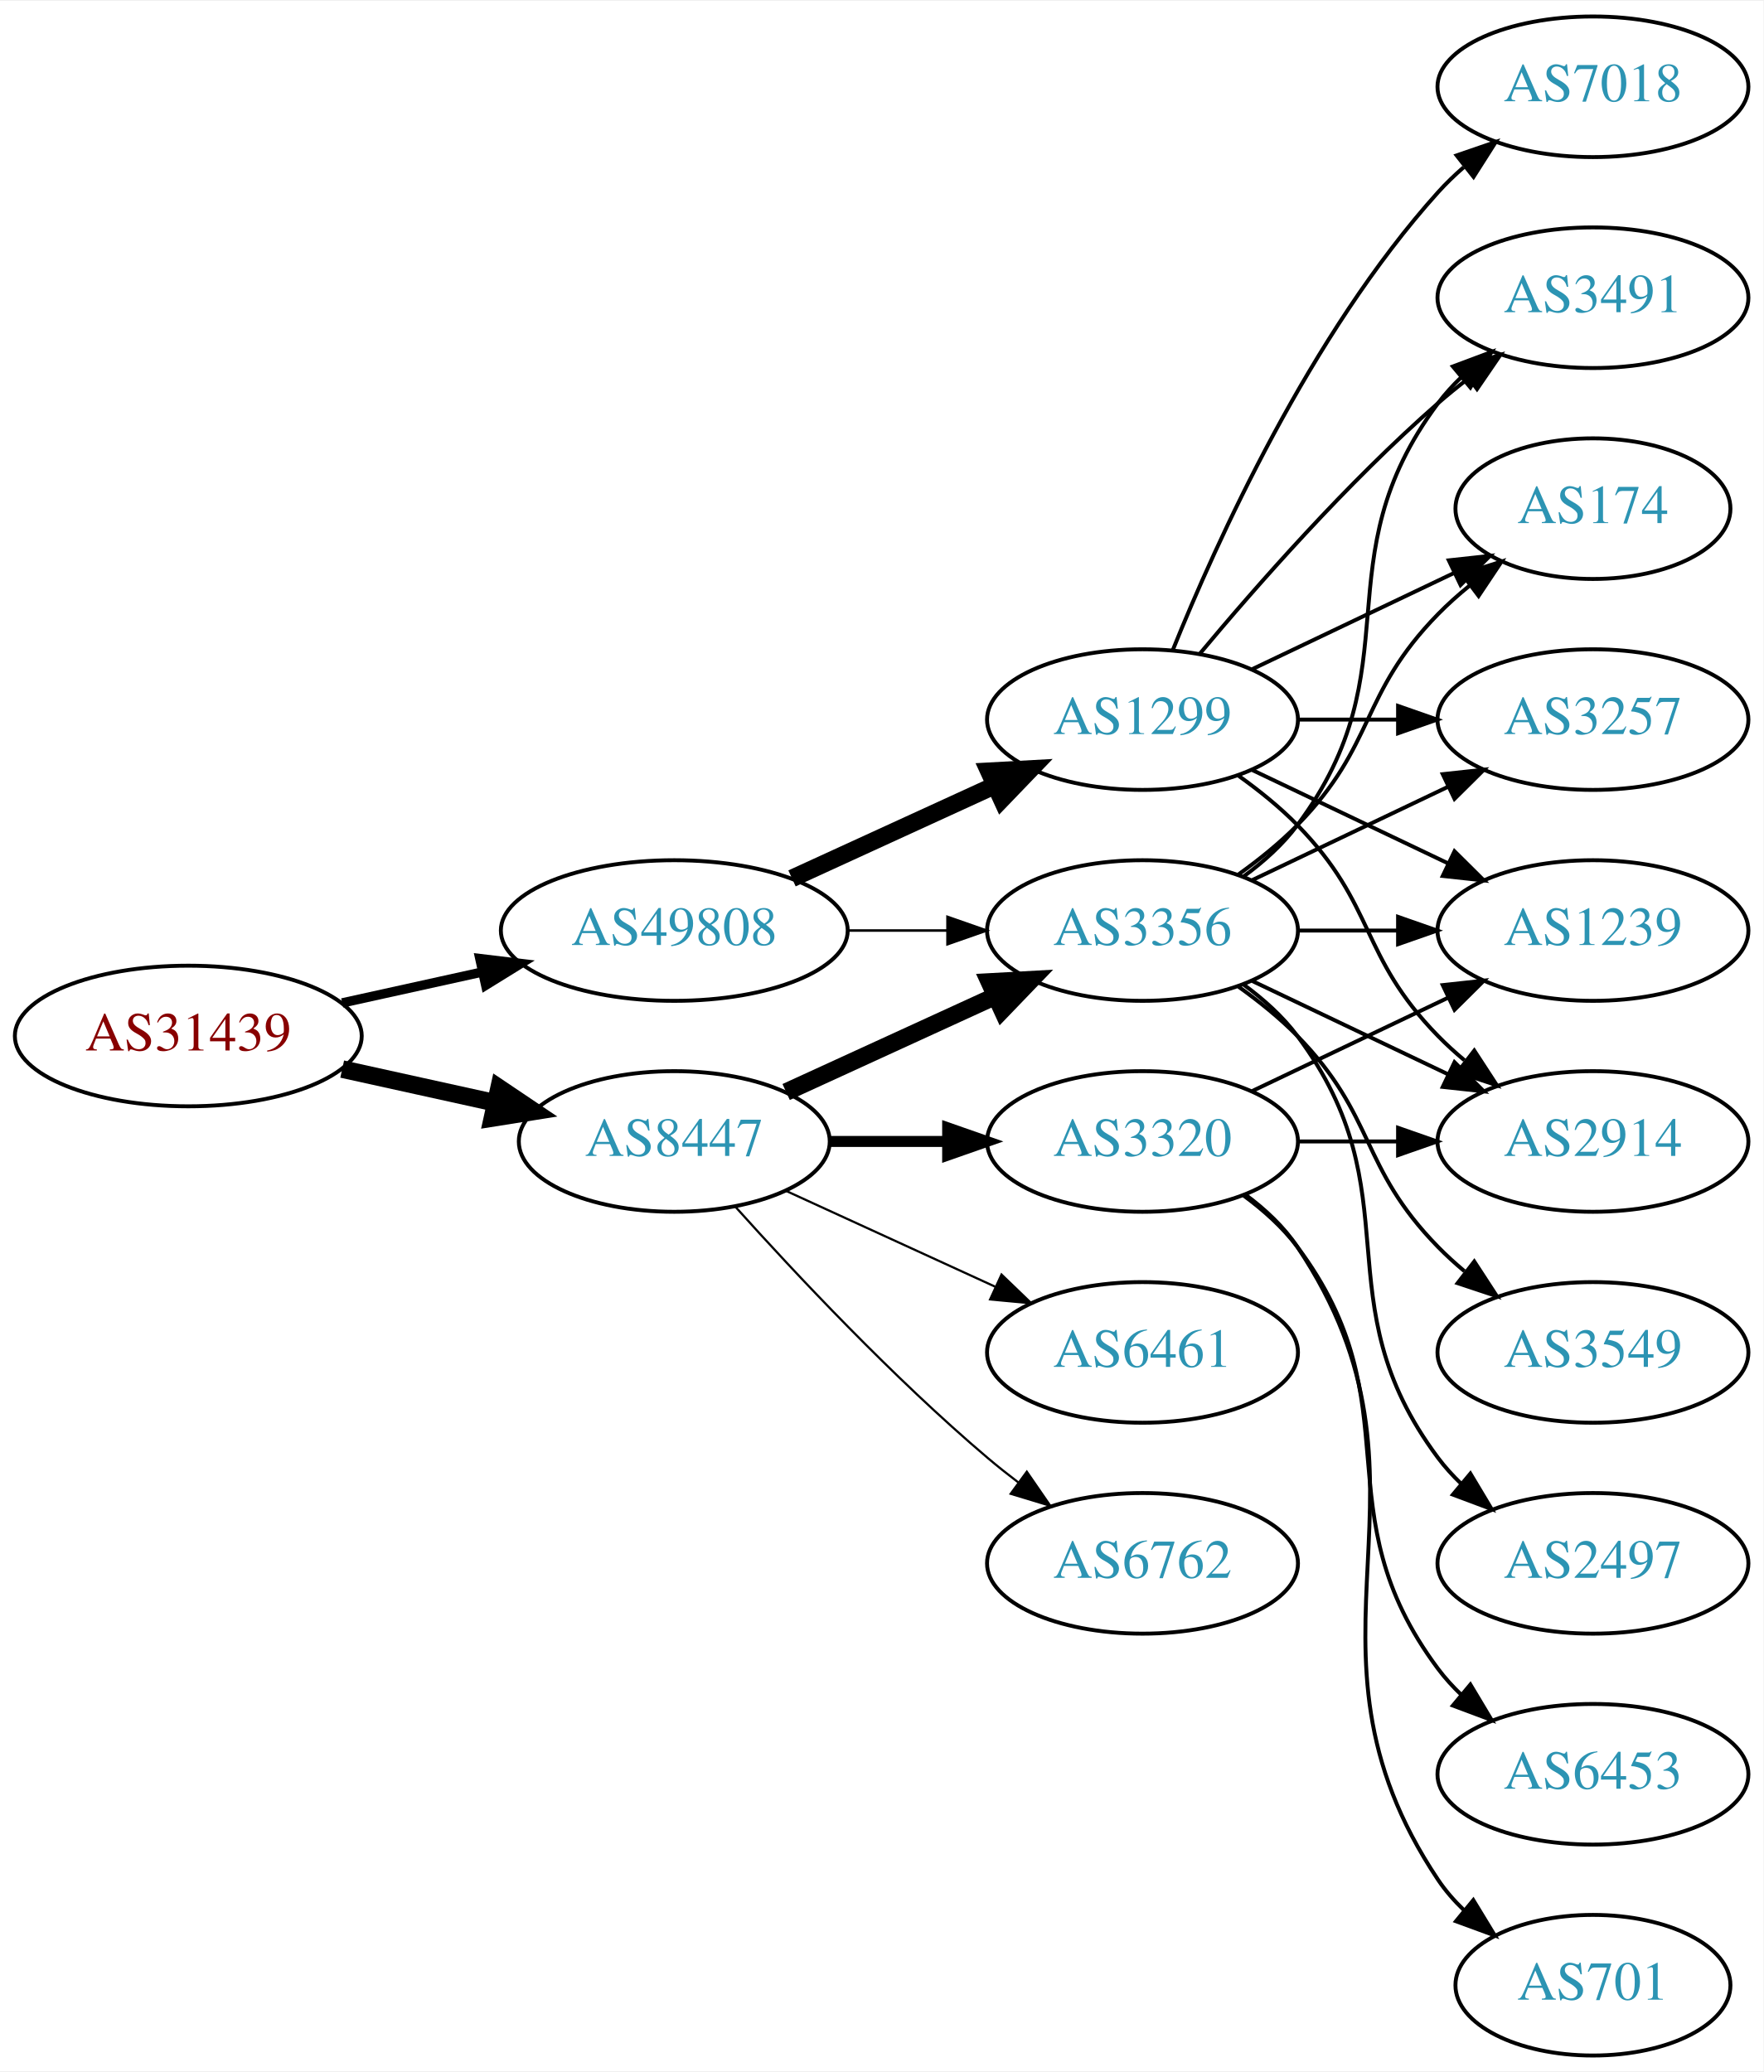
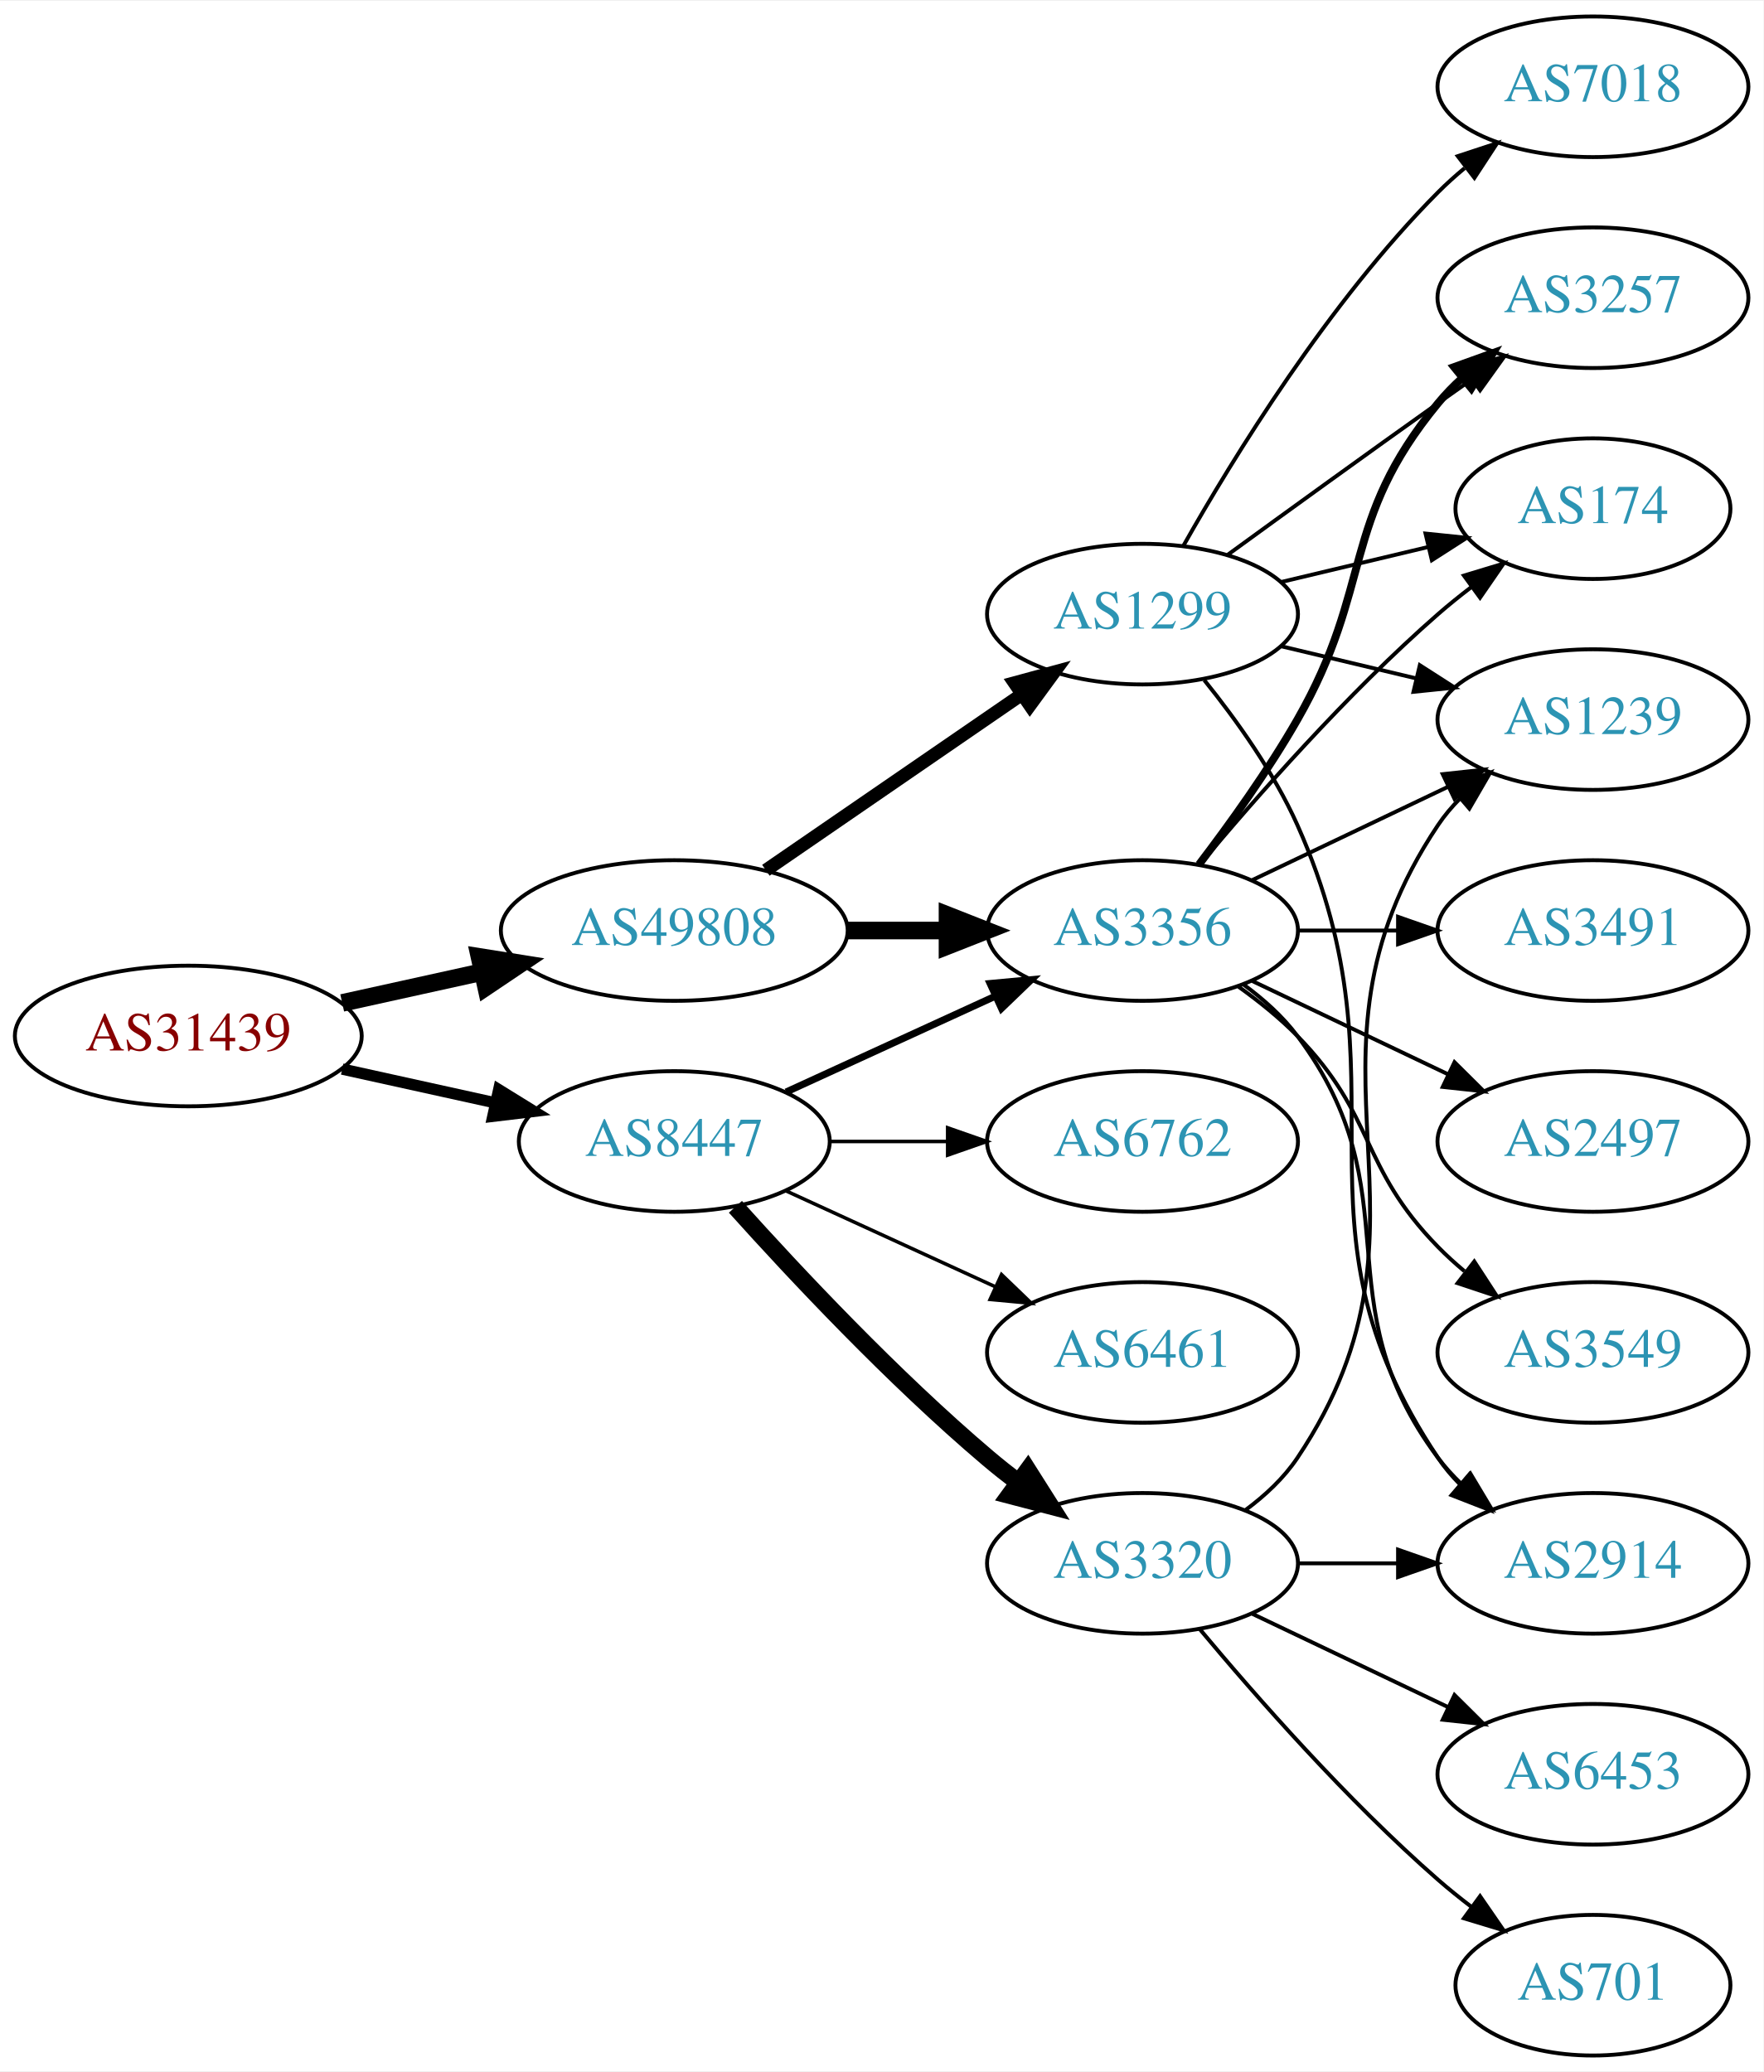
<svg xmlns="http://www.w3.org/2000/svg" xmlns:xlink="http://www.w3.org/1999/xlink" width="451pt" height="530pt" viewBox="0.00 0.00 451.37 530.00">
  <g id="graph0" class="graph" transform="scale(1 1) rotate(0) translate(4 526)">
    <polygon fill="white" stroke="none" points="-4,4 -4,-526 447.37,-526 447.37,4 -4,4" />
    <g id="node1" class="node">
      <g id="a_node1">
        <a xlink:href="/asn/31439" xlink:title="AS31439 ~ OOe Tourismus Technologie GmbH [AT]">
          <ellipse fill="#ffffff" stroke="black" cx="44.196" cy="-261" rx="44.393" ry="18" />
          <text text-anchor="middle" x="44.196" y="-257.3" font-family="Times,serif" font-size="14.00" fill="#880000">AS31439</text>
        </a>
      </g>
    </g>
    <g id="node2" class="node">
      <g id="a_node2">
        <a xlink:href="/asn/8447" xlink:title="AS8447 ~ A1 Telekom Austria AG [AT]">
          <ellipse fill="#ffffff" stroke="black" cx="168.588" cy="-234" rx="39.794" ry="18" />
          <text text-anchor="middle" x="168.588" y="-230.3" font-family="Times,serif" font-size="14.00" fill="#2c94b3">AS8447</text>
        </a>
      </g>
    </g>
    <g id="edge1" class="edge">
-       <path fill="none" stroke="black" stroke-width="4.5" d="M83.586,-252.531C95.977,-249.798 109.824,-246.743 122.644,-243.915" />
-       <polygon fill="black" stroke="black" stroke-width="4.5" points="123.742,-247.705 132.659,-241.705 122.045,-240.015 123.742,-247.705" />
+       <path fill="none" stroke="black" stroke-width="2.893" d="M83.586,-252.531C95.977,-249.798 109.824,-246.743 122.644,-243.915" />
+       <polygon fill="black" stroke="black" stroke-width="2.893" points="123.648,-247.278 132.659,-241.705 122.14,-240.442 123.648,-247.278" />
    </g>
    <g id="node3" class="node">
      <g id="a_node3">
        <a xlink:href="/asn/49808" xlink:title="AS49808 ~ POWERSPEED-AS [AT]">
          <ellipse fill="#ffffff" stroke="black" cx="168.588" cy="-288" rx="44.393" ry="18" />
          <text text-anchor="middle" x="168.588" y="-284.3" font-family="Times,serif" font-size="14.00" fill="#2c94b3">AS49808</text>
        </a>
      </g>
    </g>
    <g id="edge2" class="edge">
-       <path fill="none" stroke="black" stroke-width="2.4" d="M83.586,-269.469C94.978,-271.982 107.6,-274.767 119.525,-277.397" />
-       <polygon fill="black" stroke="black" stroke-width="2.4" points="118.815,-280.825 129.335,-279.561 120.323,-273.989 118.815,-280.825" />
+       <path fill="none" stroke="black" stroke-width="4.5" d="M83.586,-269.469C94.978,-271.982 107.6,-274.767 119.525,-277.397" />
+       <polygon fill="black" stroke="black" stroke-width="4.5" points="118.721,-281.252 129.335,-279.561 120.418,-273.562 118.721,-281.252" />
    </g>
    <g id="node4" class="node">
      <g id="a_node4">
+         <a xlink:href="/asn/3320" xlink:title="AS3320 ~ DTAG [DE]">
+           <ellipse fill="#ffffff" stroke="black" cx="288.431" cy="-126" rx="39.794" ry="18" />
+           <text text-anchor="middle" x="288.431" y="-122.3" font-family="Times,serif" font-size="14.00" fill="#2c94b3">AS3320</text>
+         </a>
+       </g>
+     </g>
+     <g id="edge3" class="edge">
+       <path fill="none" stroke="black" stroke-width="4.5" d="M184.234,-217.275C199.535,-200.235 224.632,-173.477 248.784,-153 251.281,-150.883 253.942,-148.768 256.653,-146.707" />
+       <polygon fill="black" stroke="black" stroke-width="4.5" points="259.077,-149.812 264.83,-140.734 254.432,-143.453 259.077,-149.812" />
+     </g>
+     <g id="node5" class="node">
+       <g id="a_node5">
        <a xlink:href="/asn/3356" xlink:title="AS3356 ~ Level 3 Parent, LLC [US]">
          <ellipse fill="#ffffff" stroke="black" cx="288.431" cy="-288" rx="39.794" ry="18" />
          <text text-anchor="middle" x="288.431" y="-284.3" font-family="Times,serif" font-size="14.00" fill="#2c94b3">AS3356</text>
        </a>
      </g>
    </g>
-     <g id="edge3" class="edge">
-       <path fill="none" stroke="black" stroke-width="4.5" d="M197.217,-246.661C213.174,-253.973 233.445,-263.261 250.727,-271.181" />
-       <polygon fill="black" stroke="black" stroke-width="4.5" points="249.244,-274.832 259.975,-275.419 252.524,-267.673 249.244,-274.832" />
-     </g>
-     <g id="node5" class="node">
-       <g id="a_node5">
-         <a xlink:href="/asn/6461" xlink:title="AS6461 ~ ZAYO-6461 [US]">
+     <g id="edge4" class="edge">
+       <path fill="none" stroke="black" stroke-width="1.8" d="M197.217,-246.661C213.174,-253.973 233.445,-263.261 250.727,-271.181" />
+       <polygon fill="black" stroke="black" stroke-width="1.8" points="249.426,-274.435 259.975,-275.419 252.342,-268.071 249.426,-274.435" />
+     </g>
+     <g id="node6" class="node">
+       <g id="a_node6">
+         <a xlink:href="/asn/6461" xlink:title="AS6461 ~ Zayo Bandwidth [US]">
          <ellipse fill="#ffffff" stroke="black" cx="288.431" cy="-180" rx="39.794" ry="18" />
          <text text-anchor="middle" x="288.431" y="-176.3" font-family="Times,serif" font-size="14.00" fill="#2c94b3">AS6461</text>
        </a>
      </g>
    </g>
-     <g id="edge4" class="edge">
-       <path fill="none" stroke="black" stroke-width="0.562" d="M197.217,-221.339C213.174,-214.027 233.445,-204.739 250.727,-196.819" />
-       <polygon fill="black" stroke="black" stroke-width="0.562" points="252.342,-199.929 259.975,-192.581 249.426,-193.565 252.342,-199.929" />
-     </g>
-     <g id="node6" class="node">
-       <g id="a_node6">
-         <a xlink:href="/asn/3320" xlink:title="AS3320 ~ DTAG [DE]">
-           <ellipse fill="#ffffff" stroke="black" cx="288.431" cy="-234" rx="39.794" ry="18" />
-           <text text-anchor="middle" x="288.431" y="-230.3" font-family="Times,serif" font-size="14.00" fill="#2c94b3">AS3320</text>
-         </a>
-       </g>
-     </g>
    <g id="edge5" class="edge">
-       <path fill="none" stroke="black" stroke-width="2.812" d="M208.501,-234C218.054,-234 228.404,-234 238.367,-234" />
-       <polygon fill="black" stroke="black" stroke-width="2.812" points="238.559,-237.5 248.559,-234 238.559,-230.5 238.559,-237.5" />
+       <path fill="none" stroke="black" stroke-width="0.9" d="M197.217,-221.339C213.174,-214.027 233.445,-204.739 250.727,-196.819" />
+       <polygon fill="black" stroke="black" stroke-width="0.9" points="252.342,-199.929 259.975,-192.581 249.426,-193.565 252.342,-199.929" />
    </g>
    <g id="node7" class="node">
      <g id="a_node7">
        <a xlink:href="/asn/6762" xlink:title="AS6762 ~ TELECOM ITALIA SPARKLE S.p.A. [IT]">
-           <ellipse fill="#ffffff" stroke="black" cx="288.431" cy="-126" rx="39.794" ry="18" />
-           <text text-anchor="middle" x="288.431" y="-122.3" font-family="Times,serif" font-size="14.00" fill="#2c94b3">AS6762</text>
+           <ellipse fill="#ffffff" stroke="black" cx="288.431" cy="-234" rx="39.794" ry="18" />
+           <text text-anchor="middle" x="288.431" y="-230.3" font-family="Times,serif" font-size="14.00" fill="#2c94b3">AS6762</text>
        </a>
      </g>
    </g>
    <g id="edge6" class="edge">
-       <path fill="none" stroke="black" stroke-width="0.562" d="M184.234,-217.275C199.535,-200.235 224.632,-173.477 248.784,-153 251.281,-150.883 253.942,-148.768 256.653,-146.707" />
-       <polygon fill="black" stroke="black" stroke-width="0.562" points="258.819,-149.459 264.83,-140.734 254.69,-143.806 258.819,-149.459" />
+       <path fill="none" stroke="black" stroke-width="0.9" d="M208.501,-234C218.054,-234 228.404,-234 238.367,-234" />
+       <polygon fill="black" stroke="black" stroke-width="0.9" points="238.559,-237.5 248.559,-234 238.559,-230.5 238.559,-237.5" />
    </g>
    <g id="edge19" class="edge">
-       <path fill="none" stroke="black" stroke-width="0.643" d="M212.799,-288C221.112,-288 229.875,-288 238.357,-288" />
-       <polygon fill="black" stroke="black" stroke-width="0.643" points="238.516,-291.5 248.516,-288 238.516,-284.5 238.516,-291.5" />
+       <path fill="none" stroke="black" stroke-width="4.5" d="M212.799,-288C221.112,-288 229.875,-288 238.357,-288" />
+       <polygon fill="black" stroke="black" stroke-width="4.5" points="238.516,-291.938 248.516,-288 238.516,-284.063 238.516,-291.938" />
    </g>
    <g id="node17" class="node">
      <g id="a_node17">
        <a xlink:href="/asn/1299" xlink:title="AS1299 ~ Telia Carrier [EU]">
-           <ellipse fill="#ffffff" stroke="black" cx="288.431" cy="-342" rx="39.794" ry="18" />
-           <text text-anchor="middle" x="288.431" y="-338.3" font-family="Times,serif" font-size="14.00" fill="#2c94b3">AS1299</text>
+           <ellipse fill="#ffffff" stroke="black" cx="288.431" cy="-369" rx="39.794" ry="18" />
+           <text text-anchor="middle" x="288.431" y="-365.3" font-family="Times,serif" font-size="14.00" fill="#2c94b3">AS1299</text>
        </a>
      </g>
    </g>
    <g id="edge18" class="edge">
-       <path fill="none" stroke="black" stroke-width="4.5" d="M198.718,-301.348C214.329,-308.502 233.727,-317.391 250.399,-325.03" />
-       <polygon fill="black" stroke="black" stroke-width="4.5" points="249.119,-328.775 259.851,-329.362 252.4,-321.616 249.119,-328.775" />
+       <path fill="none" stroke="black" stroke-width="3.375" d="M192.031,-303.426C210.612,-316.198 237.173,-334.455 257.553,-348.463" />
+       <polygon fill="black" stroke="black" stroke-width="3.375" points="255.643,-351.398 265.867,-354.178 259.609,-345.629 255.643,-351.398" />
    </g>
    <g id="node8" class="node">
      <g id="a_node8">
-         <a xlink:href="/asn/1239" xlink:title="AS1239 ~ Sprint [US]">
-           <ellipse fill="#ffffff" stroke="black" cx="403.724" cy="-288" rx="39.794" ry="18" />
-           <text text-anchor="middle" x="403.724" y="-284.3" font-family="Times,serif" font-size="14.00" fill="#2c94b3">AS1239</text>
+         <a xlink:href="/asn/2914" xlink:title="AS2914 ~ NTT America, Inc. [US]">
+           <ellipse fill="#ffffff" stroke="black" cx="403.724" cy="-126" rx="39.794" ry="18" />
+           <text text-anchor="middle" x="403.724" y="-122.3" font-family="Times,serif" font-size="14.00" fill="#2c94b3">AS2914</text>
        </a>
      </g>
    </g>
    <g id="edge7" class="edge">
-       <path fill="none" stroke="black" d="M328.103,-288C336.306,-288 345.07,-288 353.602,-288" />
-       <polygon fill="black" stroke="black" points="353.841,-291.5 363.841,-288 353.841,-284.5 353.841,-291.5" />
+       <path fill="none" stroke="black" d="M328.103,-126C336.306,-126 345.07,-126 353.602,-126" />
+       <polygon fill="black" stroke="black" points="353.841,-129.5 363.841,-126 353.841,-122.5 353.841,-129.5" />
    </g>
    <g id="node9" class="node">
      <g id="a_node9">
+         <a xlink:href="/asn/701" xlink:title="AS701 ~ UUNET [US]">
+           <ellipse fill="#ffffff" stroke="black" cx="403.724" cy="-18" rx="35.194" ry="18" />
+           <text text-anchor="middle" x="403.724" y="-14.3" font-family="Times,serif" font-size="14.00" fill="#2c94b3">AS701</text>
+         </a>
+       </g>
+     </g>
+     <g id="edge8" class="edge">
+       <path fill="none" stroke="black" d="M303.061,-109.183C317.343,-92.071 340.89,-65.255 364.077,-45 366.747,-42.668 369.62,-40.352 372.55,-38.114" />
+       <polygon fill="black" stroke="black" points="374.828,-40.784 380.841,-32.061 370.701,-35.13 374.828,-40.784" />
+     </g>
+     <g id="node10" class="node">
+       <g id="a_node10">
+         <a xlink:href="/asn/1239" xlink:title="AS1239 ~ Sprint [US]">
+           <ellipse fill="#ffffff" stroke="black" cx="403.724" cy="-342" rx="39.794" ry="18" />
+           <text text-anchor="middle" x="403.724" y="-338.3" font-family="Times,serif" font-size="14.00" fill="#2c94b3">AS1239</text>
+         </a>
+       </g>
+     </g>
+     <g id="edge9" class="edge">
+       <path fill="none" stroke="black" d="M314.75,-139.607C319.806,-143.351 324.617,-147.831 328.077,-153 369.102,-214.294 323.053,-253.706 364.077,-315 365.699,-317.423 367.618,-319.695 369.72,-321.81" />
+       <polygon fill="black" stroke="black" points="367.533,-324.546 377.405,-328.393 372.087,-319.229 367.533,-324.546" />
+     </g>
+     <g id="node11" class="node">
+       <g id="a_node11">
+         <a xlink:href="/asn/6453" xlink:title="AS6453 ~ TATA COMMUNICATIONS (AMERICA) INC [US]">
+           <ellipse fill="#ffffff" stroke="black" cx="403.724" cy="-72" rx="39.794" ry="18" />
+           <text text-anchor="middle" x="403.724" y="-68.3" font-family="Times,serif" font-size="14.00" fill="#2c94b3">AS6453</text>
+         </a>
+       </g>
+     </g>
+     <g id="edge10" class="edge">
+       <path fill="none" stroke="black" d="M316.567,-113.066C331.561,-105.919 350.382,-96.948 366.605,-89.215" />
+       <polygon fill="black" stroke="black" points="368.288,-92.291 375.809,-84.829 365.276,-85.972 368.288,-92.291" />
+     </g>
+     <g id="edge13" class="edge">
+       <path fill="none" stroke="black" d="M314.362,-274.118C319.438,-270.389 324.356,-265.984 328.077,-261 358.349,-220.458 333.806,-193.542 364.077,-153 365.822,-150.664 367.829,-148.455 369.992,-146.383" />
+       <polygon fill="black" stroke="black" points="372.352,-148.973 377.793,-139.882 367.87,-143.595 372.352,-148.973" />
+     </g>
+     <g id="edge12" class="edge">
+       <path fill="none" stroke="black" d="M316.567,-300.934C331.561,-308.081 350.382,-317.052 366.605,-324.785" />
+       <polygon fill="black" stroke="black" points="365.276,-328.028 375.809,-329.171 368.288,-321.709 365.276,-328.028" />
+     </g>
+     <g id="node12" class="node">
+       <g id="a_node12">
+         <a xlink:href="/asn/3257" xlink:title="AS3257 ~ GTT [DE]">
+           <ellipse fill="#ffffff" stroke="black" cx="403.724" cy="-450" rx="39.794" ry="18" />
+           <text text-anchor="middle" x="403.724" y="-446.3" font-family="Times,serif" font-size="14.00" fill="#2c94b3">AS3257</text>
+         </a>
+       </g>
+     </g>
+     <g id="edge11" class="edge">
+       <path fill="none" stroke="black" stroke-width="2" d="M302.892,-304.913C310.785,-315.27 320.634,-328.992 328.077,-342 347.642,-376.194 339.013,-392.606 364.077,-423 365.932,-425.25 368.02,-427.396 370.238,-429.424" />
+       <polygon fill="black" stroke="black" stroke-width="2" points="368.174,-432.256 378.143,-435.844 372.587,-426.823 368.174,-432.256" />
+     </g>
+     <g id="node13" class="node">
+       <g id="a_node13">
        <a xlink:href="/asn/3549" xlink:title="AS3549 ~ Level 3 Parent, LLC [US]">
          <ellipse fill="#ffffff" stroke="black" cx="403.724" cy="-180" rx="39.794" ry="18" />
          <text text-anchor="middle" x="403.724" y="-176.3" font-family="Times,serif" font-size="14.00" fill="#2c94b3">AS3549</text>
        </a>
      </g>
    </g>
-     <g id="edge8" class="edge">
+     <g id="edge14" class="edge">
      <path fill="none" stroke="black" d="M313.025,-273.611C318.281,-269.852 323.613,-265.563 328.077,-261 348.25,-240.383 343.905,-227.617 364.077,-207 366.17,-204.861 368.453,-202.782 370.83,-200.79" />
      <polygon fill="black" stroke="black" points="373.349,-203.268 379.13,-194.389 369.074,-197.725 373.349,-203.268" />
    </g>
-     <g id="node10" class="node">
-       <g id="a_node10">
+     <g id="node14" class="node">
+       <g id="a_node14">
        <a xlink:href="/asn/3491" xlink:title="AS3491 ~ PCCW Global, Inc. [US]">
-           <ellipse fill="#ffffff" stroke="black" cx="403.724" cy="-450" rx="39.794" ry="18" />
-           <text text-anchor="middle" x="403.724" y="-446.3" font-family="Times,serif" font-size="14.00" fill="#2c94b3">AS3491</text>
-         </a>
-       </g>
-     </g>
-     <g id="edge9" class="edge">
-       <path fill="none" stroke="black" d="M314.362,-301.882C319.438,-305.611 324.356,-310.016 328.077,-315 358.349,-355.542 333.806,-382.458 364.077,-423 365.822,-425.336 367.829,-427.545 369.992,-429.617" />
-       <polygon fill="black" stroke="black" points="367.87,-432.405 377.793,-436.118 372.352,-427.027 367.87,-432.405" />
-     </g>
-     <g id="node11" class="node">
-       <g id="a_node11">
+           <ellipse fill="#ffffff" stroke="black" cx="403.724" cy="-288" rx="39.794" ry="18" />
+           <text text-anchor="middle" x="403.724" y="-284.3" font-family="Times,serif" font-size="14.00" fill="#2c94b3">AS3491</text>
+         </a>
+       </g>
+     </g>
+     <g id="edge15" class="edge">
+       <path fill="none" stroke="black" d="M328.103,-288C336.306,-288 345.07,-288 353.602,-288" />
+       <polygon fill="black" stroke="black" points="353.841,-291.5 363.841,-288 353.841,-284.5 353.841,-291.5" />
+     </g>
+     <g id="node15" class="node">
+       <g id="a_node15">
        <a xlink:href="/asn/174" xlink:title="AS174 ~ Cogent Communications [US]">
          <ellipse fill="#ffffff" stroke="black" cx="403.724" cy="-396" rx="35.194" ry="18" />
          <text text-anchor="middle" x="403.724" y="-392.3" font-family="Times,serif" font-size="14.00" fill="#2c94b3">AS174</text>
        </a>
      </g>
    </g>
-     <g id="edge10" class="edge">
-       <path fill="none" stroke="black" d="M313.025,-302.389C318.281,-306.148 323.613,-310.437 328.077,-315 348.25,-335.617 343.905,-348.383 364.077,-369 366.556,-371.534 369.303,-373.983 372.156,-376.304" />
-       <polygon fill="black" stroke="black" points="370.247,-379.248 380.341,-382.468 374.458,-373.657 370.247,-379.248" />
-     </g>
-     <g id="node12" class="node">
-       <g id="a_node12">
+     <g id="edge16" class="edge">
+       <path fill="none" stroke="black" d="M303.061,-304.817C317.343,-321.929 340.89,-348.745 364.077,-369 366.747,-371.332 369.62,-373.648 372.55,-375.886" />
+       <polygon fill="black" stroke="black" points="370.701,-378.87 380.841,-381.939 374.828,-373.216 370.701,-378.87" />
+     </g>
+     <g id="node16" class="node">
+       <g id="a_node16">
        <a xlink:href="/asn/2497" xlink:title="AS2497 ~ Internet Initiative Japan Inc. [JP]">
-           <ellipse fill="#ffffff" stroke="black" cx="403.724" cy="-126" rx="39.794" ry="18" />
-           <text text-anchor="middle" x="403.724" y="-122.3" font-family="Times,serif" font-size="14.00" fill="#2c94b3">AS2497</text>
-         </a>
-       </g>
-     </g>
-     <g id="edge11" class="edge">
-       <path fill="none" stroke="black" d="M314.362,-274.118C319.438,-270.389 324.356,-265.984 328.077,-261 358.349,-220.458 333.806,-193.542 364.077,-153 365.822,-150.664 367.829,-148.455 369.992,-146.383" />
-       <polygon fill="black" stroke="black" points="372.352,-148.973 377.793,-139.882 367.87,-143.595 372.352,-148.973" />
-     </g>
-     <g id="node13" class="node">
-       <g id="a_node13">
-         <a xlink:href="/asn/2914" xlink:title="AS2914 ~ NTT America, Inc. [US]">
          <ellipse fill="#ffffff" stroke="black" cx="403.724" cy="-234" rx="39.794" ry="18" />
-           <text text-anchor="middle" x="403.724" y="-230.3" font-family="Times,serif" font-size="14.00" fill="#2c94b3">AS2914</text>
-         </a>
-       </g>
-     </g>
-     <g id="edge12" class="edge">
+           <text text-anchor="middle" x="403.724" y="-230.3" font-family="Times,serif" font-size="14.00" fill="#2c94b3">AS2497</text>
+         </a>
+       </g>
+     </g>
+     <g id="edge17" class="edge">
      <path fill="none" stroke="black" d="M316.567,-275.066C331.561,-267.919 350.382,-258.948 366.605,-251.215" />
      <polygon fill="black" stroke="black" points="368.288,-254.291 375.809,-246.829 365.276,-247.972 368.288,-254.291" />
    </g>
-     <g id="node14" class="node">
-       <g id="a_node14">
-         <a xlink:href="/asn/3257" xlink:title="AS3257 ~ GTT [DE]">
-           <ellipse fill="#ffffff" stroke="black" cx="403.724" cy="-342" rx="39.794" ry="18" />
-           <text text-anchor="middle" x="403.724" y="-338.3" font-family="Times,serif" font-size="14.00" fill="#2c94b3">AS3257</text>
-         </a>
-       </g>
-     </g>
-     <g id="edge13" class="edge">
-       <path fill="none" stroke="black" d="M316.567,-300.934C331.561,-308.081 350.382,-317.052 366.605,-324.785" />
-       <polygon fill="black" stroke="black" points="365.276,-328.028 375.809,-329.171 368.288,-321.709 365.276,-328.028" />
-     </g>
-     <g id="edge15" class="edge">
-       <path fill="none" stroke="black" d="M316.567,-246.934C331.561,-254.081 350.382,-263.052 366.605,-270.785" />
-       <polygon fill="black" stroke="black" points="365.276,-274.028 375.809,-275.171 368.288,-267.709 365.276,-274.028" />
-     </g>
-     <g id="edge16" class="edge">
-       <path fill="none" stroke="black" d="M328.103,-234C336.306,-234 345.07,-234 353.602,-234" />
-       <polygon fill="black" stroke="black" points="353.841,-237.5 363.841,-234 353.841,-230.5 353.841,-237.5" />
-     </g>
-     <g id="node15" class="node">
-       <g id="a_node15">
-         <a xlink:href="/asn/6453" xlink:title="AS6453 ~ TATA COMMUNICATIONS (AMERICA) INC [US]">
-           <ellipse fill="#ffffff" stroke="black" cx="403.724" cy="-72" rx="39.794" ry="18" />
-           <text text-anchor="middle" x="403.724" y="-68.3" font-family="Times,serif" font-size="14.00" fill="#2c94b3">AS6453</text>
-         </a>
-       </g>
-     </g>
-     <g id="edge14" class="edge">
-       <path fill="none" stroke="black" d="M314.362,-220.118C319.438,-216.389 324.356,-211.984 328.077,-207 358.349,-166.458 333.806,-139.542 364.077,-99 365.822,-96.664 367.829,-94.455 369.992,-92.383" />
-       <polygon fill="black" stroke="black" points="372.352,-94.973 377.793,-85.882 367.87,-89.595 372.352,-94.973" />
-     </g>
-     <g id="node16" class="node">
-       <g id="a_node16">
-         <a xlink:href="/asn/701" xlink:title="AS701 ~ UUNET [US]">
-           <ellipse fill="#ffffff" stroke="black" cx="403.724" cy="-18" rx="35.194" ry="18" />
-           <text text-anchor="middle" x="403.724" y="-14.3" font-family="Times,serif" font-size="14.00" fill="#2c94b3">AS701</text>
-         </a>
-       </g>
-     </g>
-     <g id="edge17" class="edge">
-       <path fill="none" stroke="black" d="M314.75,-220.393C319.806,-216.649 324.617,-212.169 328.077,-207 369.102,-145.706 323.053,-106.294 364.077,-45 365.944,-42.211 368.204,-39.623 370.683,-37.243" />
-       <polygon fill="black" stroke="black" points="373.101,-39.786 378.606,-30.734 368.658,-34.378 373.101,-39.786" />
+     <g id="edge23" class="edge">
+       <path fill="none" stroke="black" d="M304.242,-352.106C312.4,-341.975 322.061,-328.475 328.077,-315 358.147,-247.651 323.053,-214.294 364.077,-153 365.699,-150.577 367.618,-148.305 369.72,-146.19" />
+       <polygon fill="black" stroke="black" points="372.087,-148.771 377.405,-139.607 367.533,-143.454 372.087,-148.771" />
    </g>
    <g id="edge20" class="edge">
-       <path fill="none" stroke="black" d="M316.567,-329.066C331.561,-321.919 350.382,-312.948 366.605,-305.215" />
-       <polygon fill="black" stroke="black" points="368.288,-308.291 375.809,-300.829 365.276,-301.972 368.288,-308.291" />
-     </g>
-     <g id="edge22" class="edge">
-       <path fill="none" stroke="black" d="M303.061,-358.817C317.343,-375.929 340.89,-402.745 364.077,-423 366.543,-425.154 369.182,-427.294 371.879,-429.372" />
-       <polygon fill="black" stroke="black" points="369.904,-432.264 380.033,-435.37 374.052,-426.625 369.904,-432.264" />
+       <path fill="none" stroke="black" d="M324.038,-360.752C334.909,-358.162 347.064,-355.265 358.506,-352.538" />
+       <polygon fill="black" stroke="black" points="359.412,-355.92 368.328,-350.197 357.789,-349.111 359.412,-355.92" />
    </g>
    <g id="edge24" class="edge">
-       <path fill="none" stroke="black" d="M316.567,-354.934C331.999,-362.29 351.485,-371.577 368.02,-379.459" />
-       <polygon fill="black" stroke="black" points="366.828,-382.768 377.361,-383.911 369.84,-376.449 366.828,-382.768" />
-     </g>
-     <g id="edge25" class="edge">
-       <path fill="none" stroke="black" d="M313.025,-327.611C318.281,-323.852 323.613,-319.563 328.077,-315 348.25,-294.383 343.905,-281.617 364.077,-261 366.17,-258.861 368.453,-256.782 370.83,-254.79" />
-       <polygon fill="black" stroke="black" points="373.349,-257.268 379.13,-248.389 369.074,-251.725 373.349,-257.268" />
-     </g>
-     <g id="edge23" class="edge">
-       <path fill="none" stroke="black" d="M328.103,-342C336.306,-342 345.07,-342 353.602,-342" />
-       <polygon fill="black" stroke="black" points="353.841,-345.5 363.841,-342 353.841,-338.5 353.841,-345.5" />
+       <path fill="none" stroke="black" d="M310.279,-384.222C325.213,-395.091 345.827,-410.025 364.077,-423 366.898,-425.005 369.841,-427.085 372.789,-429.159" />
+       <polygon fill="black" stroke="black" points="370.816,-432.05 381.013,-434.926 374.835,-426.319 370.816,-432.05" />
+     </g>
+     <g id="edge21" class="edge">
+       <path fill="none" stroke="black" d="M324.038,-377.248C335.833,-380.058 349.137,-383.229 361.405,-386.153" />
+       <polygon fill="black" stroke="black" points="360.871,-389.624 371.41,-388.537 362.494,-382.814 360.871,-389.624" />
    </g>
    <g id="node18" class="node">
      <g id="a_node18">
        <a xlink:href="/asn/7018" xlink:title="AS7018 ~ AT&amp;T Services, Inc. [US]">
          <ellipse fill="#ffffff" stroke="black" cx="403.724" cy="-504" rx="39.794" ry="18" />
          <text text-anchor="middle" x="403.724" y="-500.3" font-family="Times,serif" font-size="14.00" fill="#2c94b3">AS7018</text>
        </a>
      </g>
    </g>
-     <g id="edge21" class="edge">
-       <path fill="none" stroke="black" d="M296.179,-359.787C307.23,-387.243 331.283,-440.578 364.077,-477 366.08,-479.224 368.298,-481.363 370.631,-483.397" />
-       <polygon fill="black" stroke="black" points="368.829,-486.433 378.85,-489.873 373.161,-480.935 368.829,-486.433" />
+     <g id="edge22" class="edge">
+       <path fill="none" stroke="black" d="M298.891,-386.49C311.672,-409.096 336.105,-448.886 364.077,-477 366.188,-479.121 368.484,-481.188 370.87,-483.171" />
+       <polygon fill="black" stroke="black" points="369.122,-486.242 379.185,-489.556 373.385,-480.69 369.122,-486.242" />
    </g>
  </g>
</svg>
